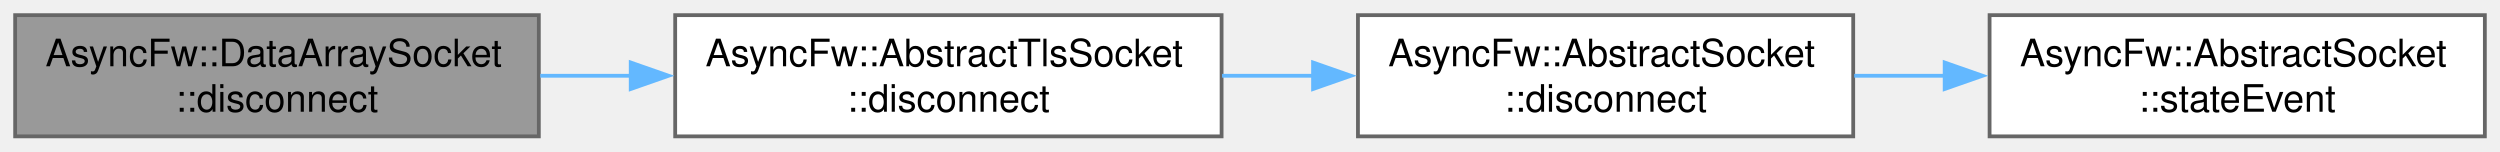
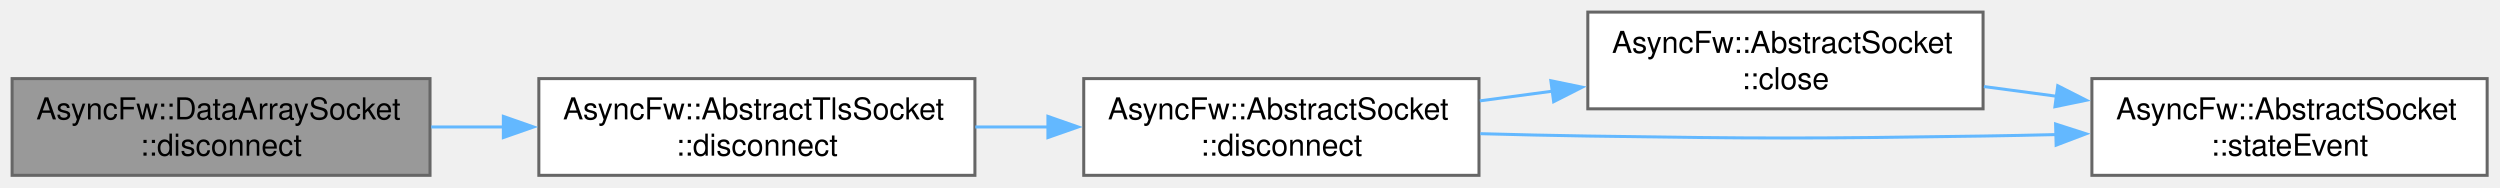
- <svg xmlns="http://www.w3.org/2000/svg" xmlns:xlink="http://www.w3.org/1999/xlink" width="660pt" height="40pt" viewBox="0.00 0.00 660.00 40.00">
-   <g id="graph0" class="graph" transform="scale(1 1) rotate(0) translate(4 36)">
+ <svg xmlns="http://www.w3.org/2000/svg" xmlns:xlink="http://www.w3.org/1999/xlink" width="827pt" height="62pt" viewBox="0.00 0.00 827.00 62.00">
+   <g id="graph0" class="graph" transform="scale(1 1) rotate(0) translate(4 58)">
    <g id="Node000001" class="node">
      <g id="a_Node000001">
        <a xlink:title="Disconnects the socket from the remote peer.">
          <polygon fill="#999999" stroke="#666666" points="138.25,-32 0,-32 0,0 138.25,0 138.25,-32" />
          <text xml:space="preserve" text-anchor="start" x="8" y="-18.5" font-family="Helvetica,sans-Serif" font-size="10.00">AsyncFw::DataArraySocket</text>
          <text xml:space="preserve" text-anchor="middle" x="69.12" y="-6.5" font-family="Helvetica,sans-Serif" font-size="10.00">::disconnect</text>
        </a>
      </g>
    </g>
    <g id="Node000002" class="node">
      <g id="a_Node000002">
        <a xlink:href="classAsyncFw_1_1AbstractTlsSocket.html#af52f94f709ab74eace61da79cbd8af7d" target="_top" xlink:title="Shuts down the active TLS session gracefully via SSL_shutdown() before terminating the network pipe.">
          <polygon fill="white" stroke="#666666" points="318.5,-32 174.25,-32 174.25,0 318.5,0 318.5,-32" />
          <text xml:space="preserve" text-anchor="start" x="182.25" y="-18.5" font-family="Helvetica,sans-Serif" font-size="10.00">AsyncFw::AbstractTlsSocket</text>
          <text xml:space="preserve" text-anchor="middle" x="246.38" y="-6.5" font-family="Helvetica,sans-Serif" font-size="10.00">::disconnect</text>
        </a>
      </g>
    </g>
    <g id="edge1_Node000001_Node000002" class="edge">
      <g id="a_edge1_Node000001_Node000002">
        <a xlink:title=" ">
          <path fill="none" stroke="#63b8ff" d="M138.63,-16C146.53,-16 154.64,-16 162.7,-16" />
          <polygon fill="#63b8ff" stroke="#63b8ff" points="162.51,-19.5 172.51,-16 162.51,-12.5 162.51,-19.5" />
        </a>
      </g>
    </g>
    <g id="Node000003" class="node">
      <g id="a_Node000003">
        <a xlink:href="classAsyncFw_1_1AbstractSocket.html#a96c331ff22db7a34923c34f575075e6a" target="_top" xlink:title="Disconnects the socket from the remote host gracefully.">
          <polygon fill="white" stroke="#666666" points="485.25,-32 354.5,-32 354.5,0 485.25,0 485.25,-32" />
          <text xml:space="preserve" text-anchor="start" x="362.5" y="-18.5" font-family="Helvetica,sans-Serif" font-size="10.00">AsyncFw::AbstractSocket</text>
          <text xml:space="preserve" text-anchor="middle" x="419.88" y="-6.5" font-family="Helvetica,sans-Serif" font-size="10.00">::disconnect</text>
        </a>
      </g>
    </g>
    <g id="edge2_Node000002_Node000003" class="edge">
      <g id="a_edge2_Node000002_Node000003">
        <a xlink:title=" ">
          <path fill="none" stroke="#63b8ff" d="M318.62,-16C326.62,-16 334.8,-16 342.87,-16" />
          <polygon fill="#63b8ff" stroke="#63b8ff" points="342.65,-19.5 352.65,-16 342.65,-12.5 342.65,-19.5" />
        </a>
      </g>
    </g>
    <g id="Node000004" class="node">
      <g id="a_Node000004">
-         <a xlink:href="classAsyncFw_1_1AbstractSocket.html#a5db12267a6d2241e81f570463f2d7ef5" target="_top" xlink:title="Called when the connection state changes.">
-           <polygon fill="white" stroke="#666666" points="652,-32 521.25,-32 521.25,0 652,0 652,-32" />
-           <text xml:space="preserve" text-anchor="start" x="529.25" y="-18.5" font-family="Helvetica,sans-Serif" font-size="10.00">AsyncFw::AbstractSocket</text>
-           <text xml:space="preserve" text-anchor="middle" x="586.62" y="-6.5" font-family="Helvetica,sans-Serif" font-size="10.00">::stateEvent</text>
+         <a xlink:href="classAsyncFw_1_1AbstractSocket.html#a77c0a9ea7c5061c406673bbe8b18d60d" target="_top" xlink:title="Closes the network connection and unsubscribes from thread polling events.">
+           <polygon fill="white" stroke="#666666" points="652,-54 521.25,-54 521.25,-22 652,-22 652,-54" />
+           <text xml:space="preserve" text-anchor="start" x="529.25" y="-40.5" font-family="Helvetica,sans-Serif" font-size="10.00">AsyncFw::AbstractSocket</text>
+           <text xml:space="preserve" text-anchor="middle" x="586.62" y="-28.5" font-family="Helvetica,sans-Serif" font-size="10.00">::close</text>
        </a>
      </g>
    </g>
    <g id="edge3_Node000003_Node000004" class="edge">
      <g id="a_edge3_Node000003_Node000004">
        <a xlink:title=" ">
-           <path fill="none" stroke="#63b8ff" d="M485.52,-16C493.42,-16 501.55,-16 509.6,-16" />
-           <polygon fill="#63b8ff" stroke="#63b8ff" points="509.39,-19.5 519.39,-16 509.39,-12.5 509.39,-19.5" />
+           <path fill="none" stroke="#63b8ff" d="M485.52,-24.63C493.42,-25.69 501.55,-26.77 509.6,-27.85" />
+           <polygon fill="#63b8ff" stroke="#63b8ff" points="509.02,-31.3 519.4,-29.16 509.95,-24.36 509.02,-31.3" />
+         </a>
+       </g>
+     </g>
+     <g id="Node000005" class="node">
+       <g id="a_Node000005">
+         <a xlink:href="classAsyncFw_1_1AbstractSocket.html#a5db12267a6d2241e81f570463f2d7ef5" target="_top" xlink:title="Called when the connection state changes.">
+           <polygon fill="white" stroke="#666666" points="818.75,-32 688,-32 688,0 818.75,0 818.75,-32" />
+           <text xml:space="preserve" text-anchor="start" x="696" y="-18.5" font-family="Helvetica,sans-Serif" font-size="10.00">AsyncFw::AbstractSocket</text>
+           <text xml:space="preserve" text-anchor="middle" x="753.38" y="-6.5" font-family="Helvetica,sans-Serif" font-size="10.00">::stateEvent</text>
+         </a>
+       </g>
+     </g>
+     <g id="edge5_Node000003_Node000005" class="edge">
+       <g id="a_edge5_Node000003_Node000005">
+         <a xlink:title=" ">
+           <path fill="none" stroke="#63b8ff" d="M485.66,-13.78C497.5,-13.45 509.74,-13.17 521.25,-13 579.35,-12.13 593.9,-12.13 652,-13 659.82,-13.12 667.98,-13.28 676.12,-13.48" />
+           <polygon fill="#63b8ff" stroke="#63b8ff" points="675.99,-16.98 686.07,-13.74 676.17,-9.98 675.99,-16.98" />
+         </a>
+       </g>
+     </g>
+     <g id="edge4_Node000004_Node000005" class="edge">
+       <g id="a_edge4_Node000004_Node000005">
+         <a xlink:title=" ">
+           <path fill="none" stroke="#63b8ff" d="M652.27,-29.37C660.17,-28.31 668.3,-27.23 676.35,-26.15" />
+           <polygon fill="#63b8ff" stroke="#63b8ff" points="676.7,-29.64 686.15,-24.84 675.77,-22.7 676.7,-29.64" />
        </a>
      </g>
    </g>
  </g>
</svg>
